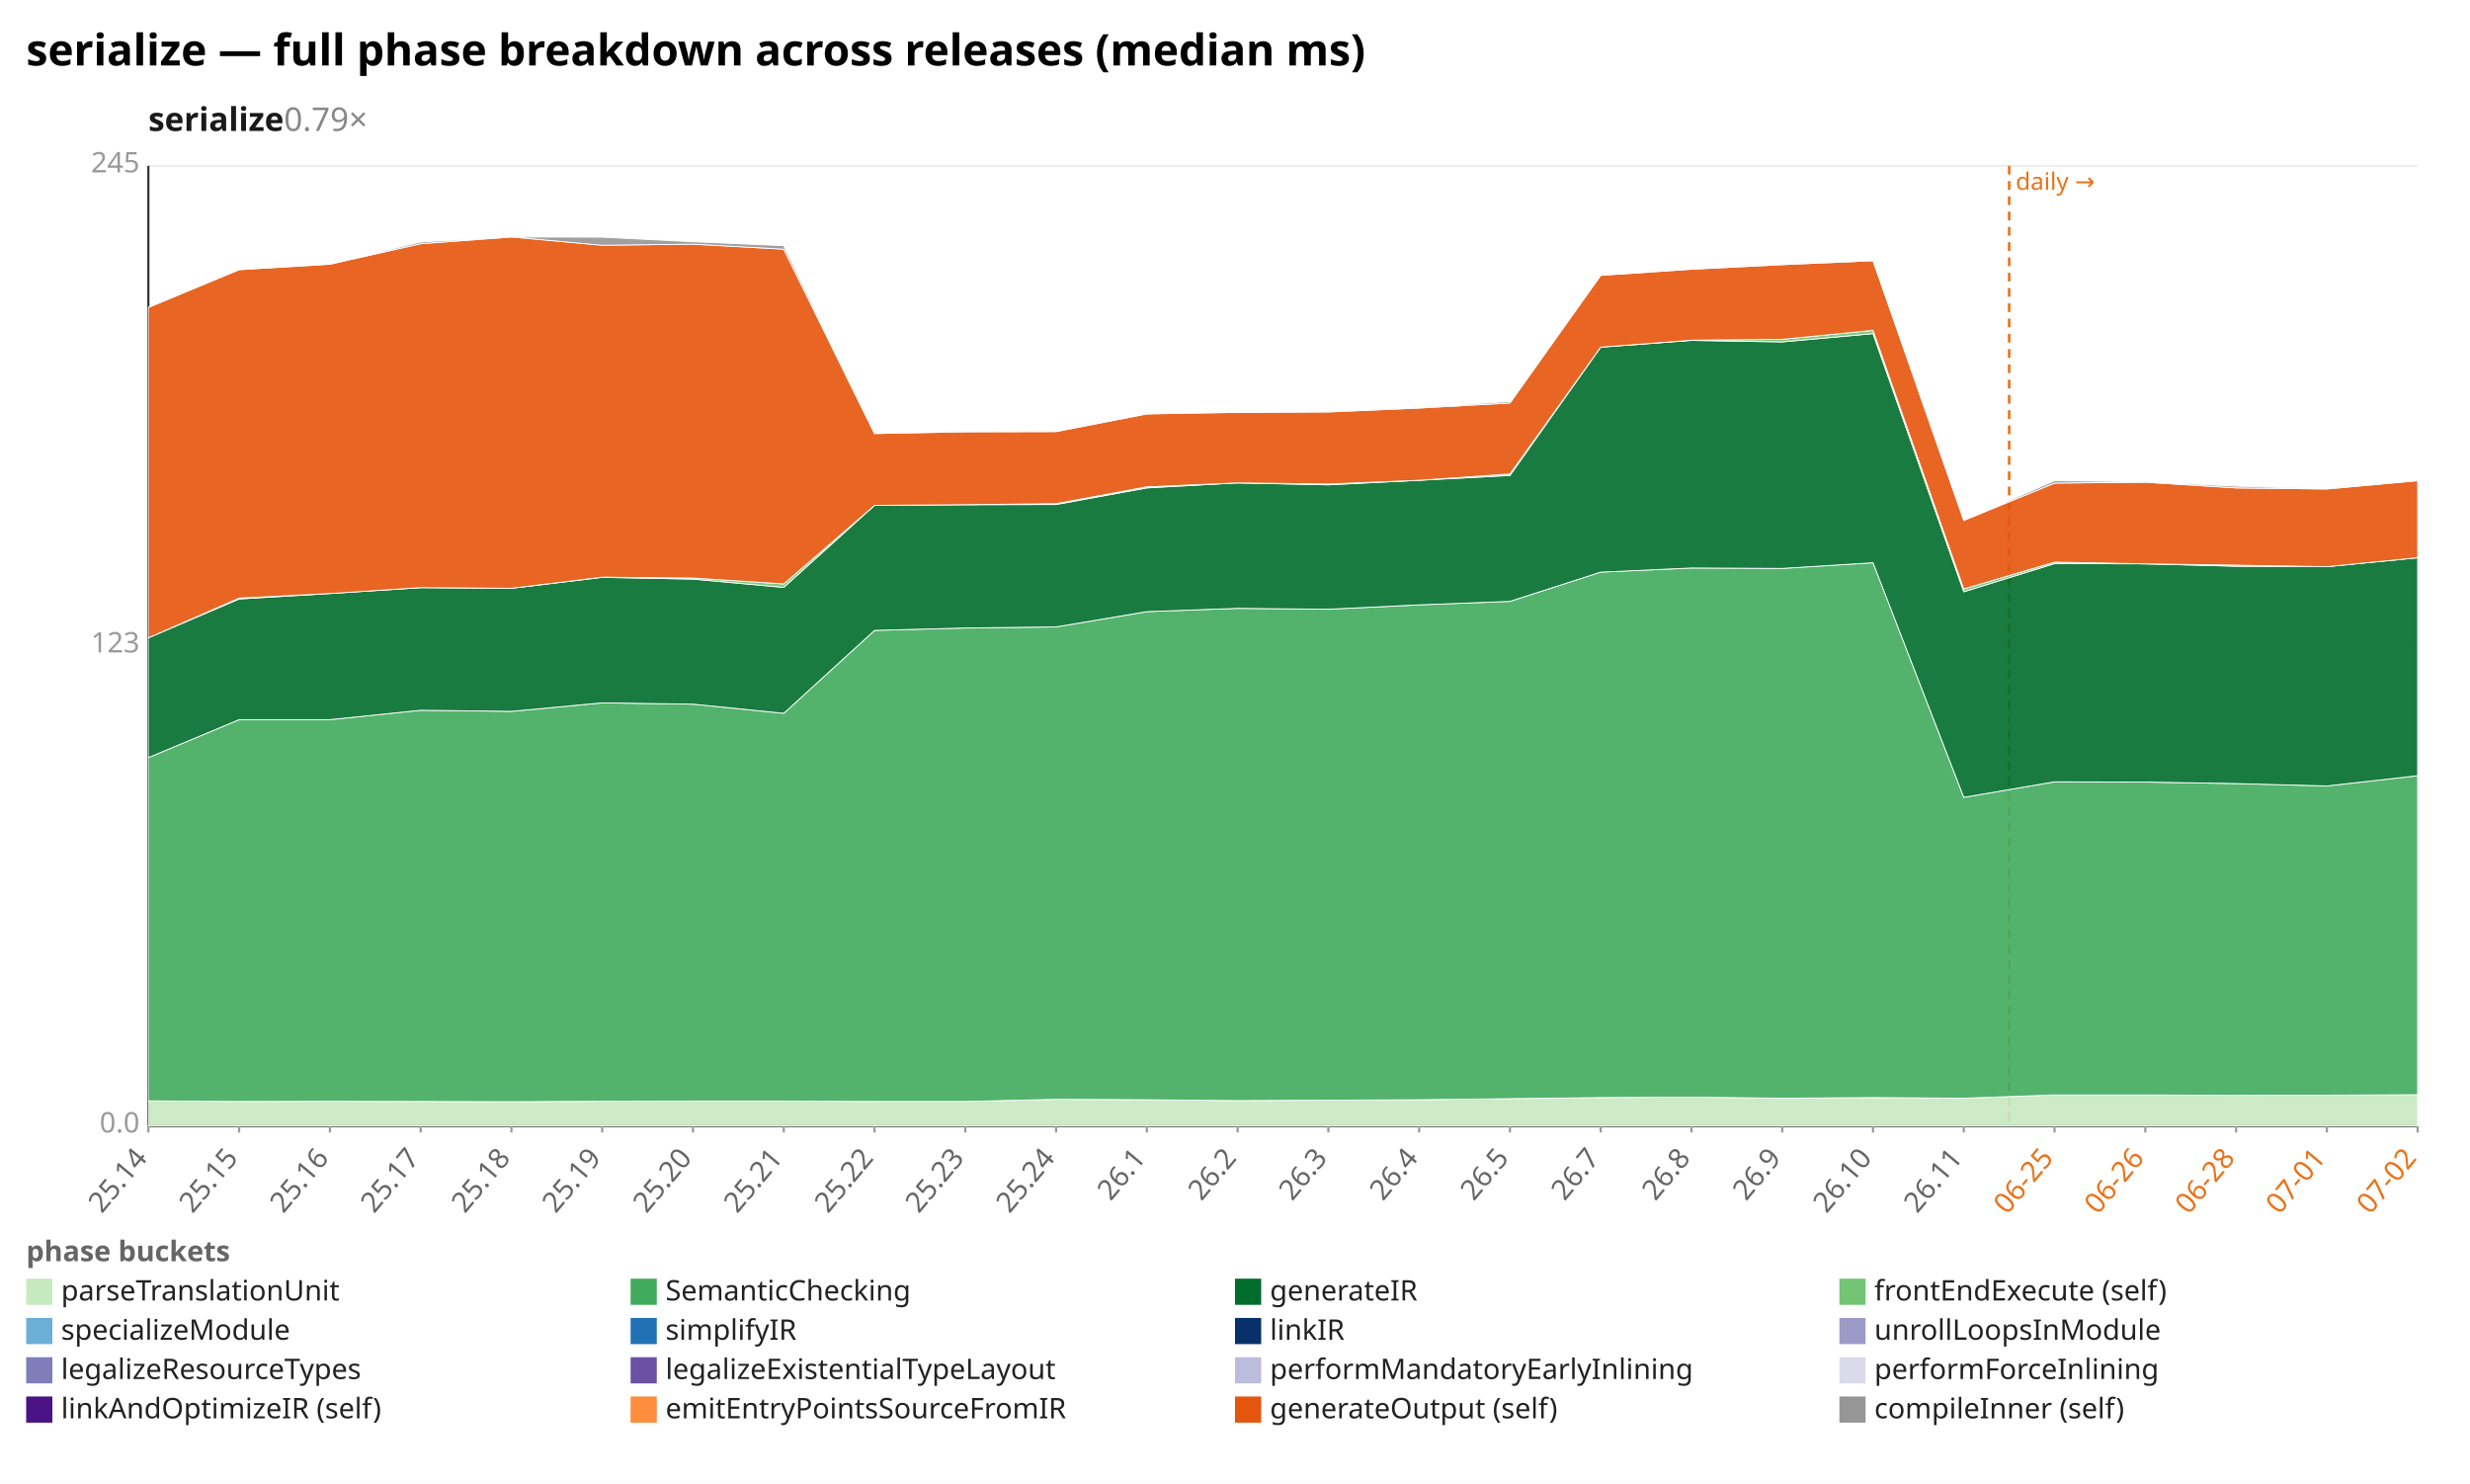
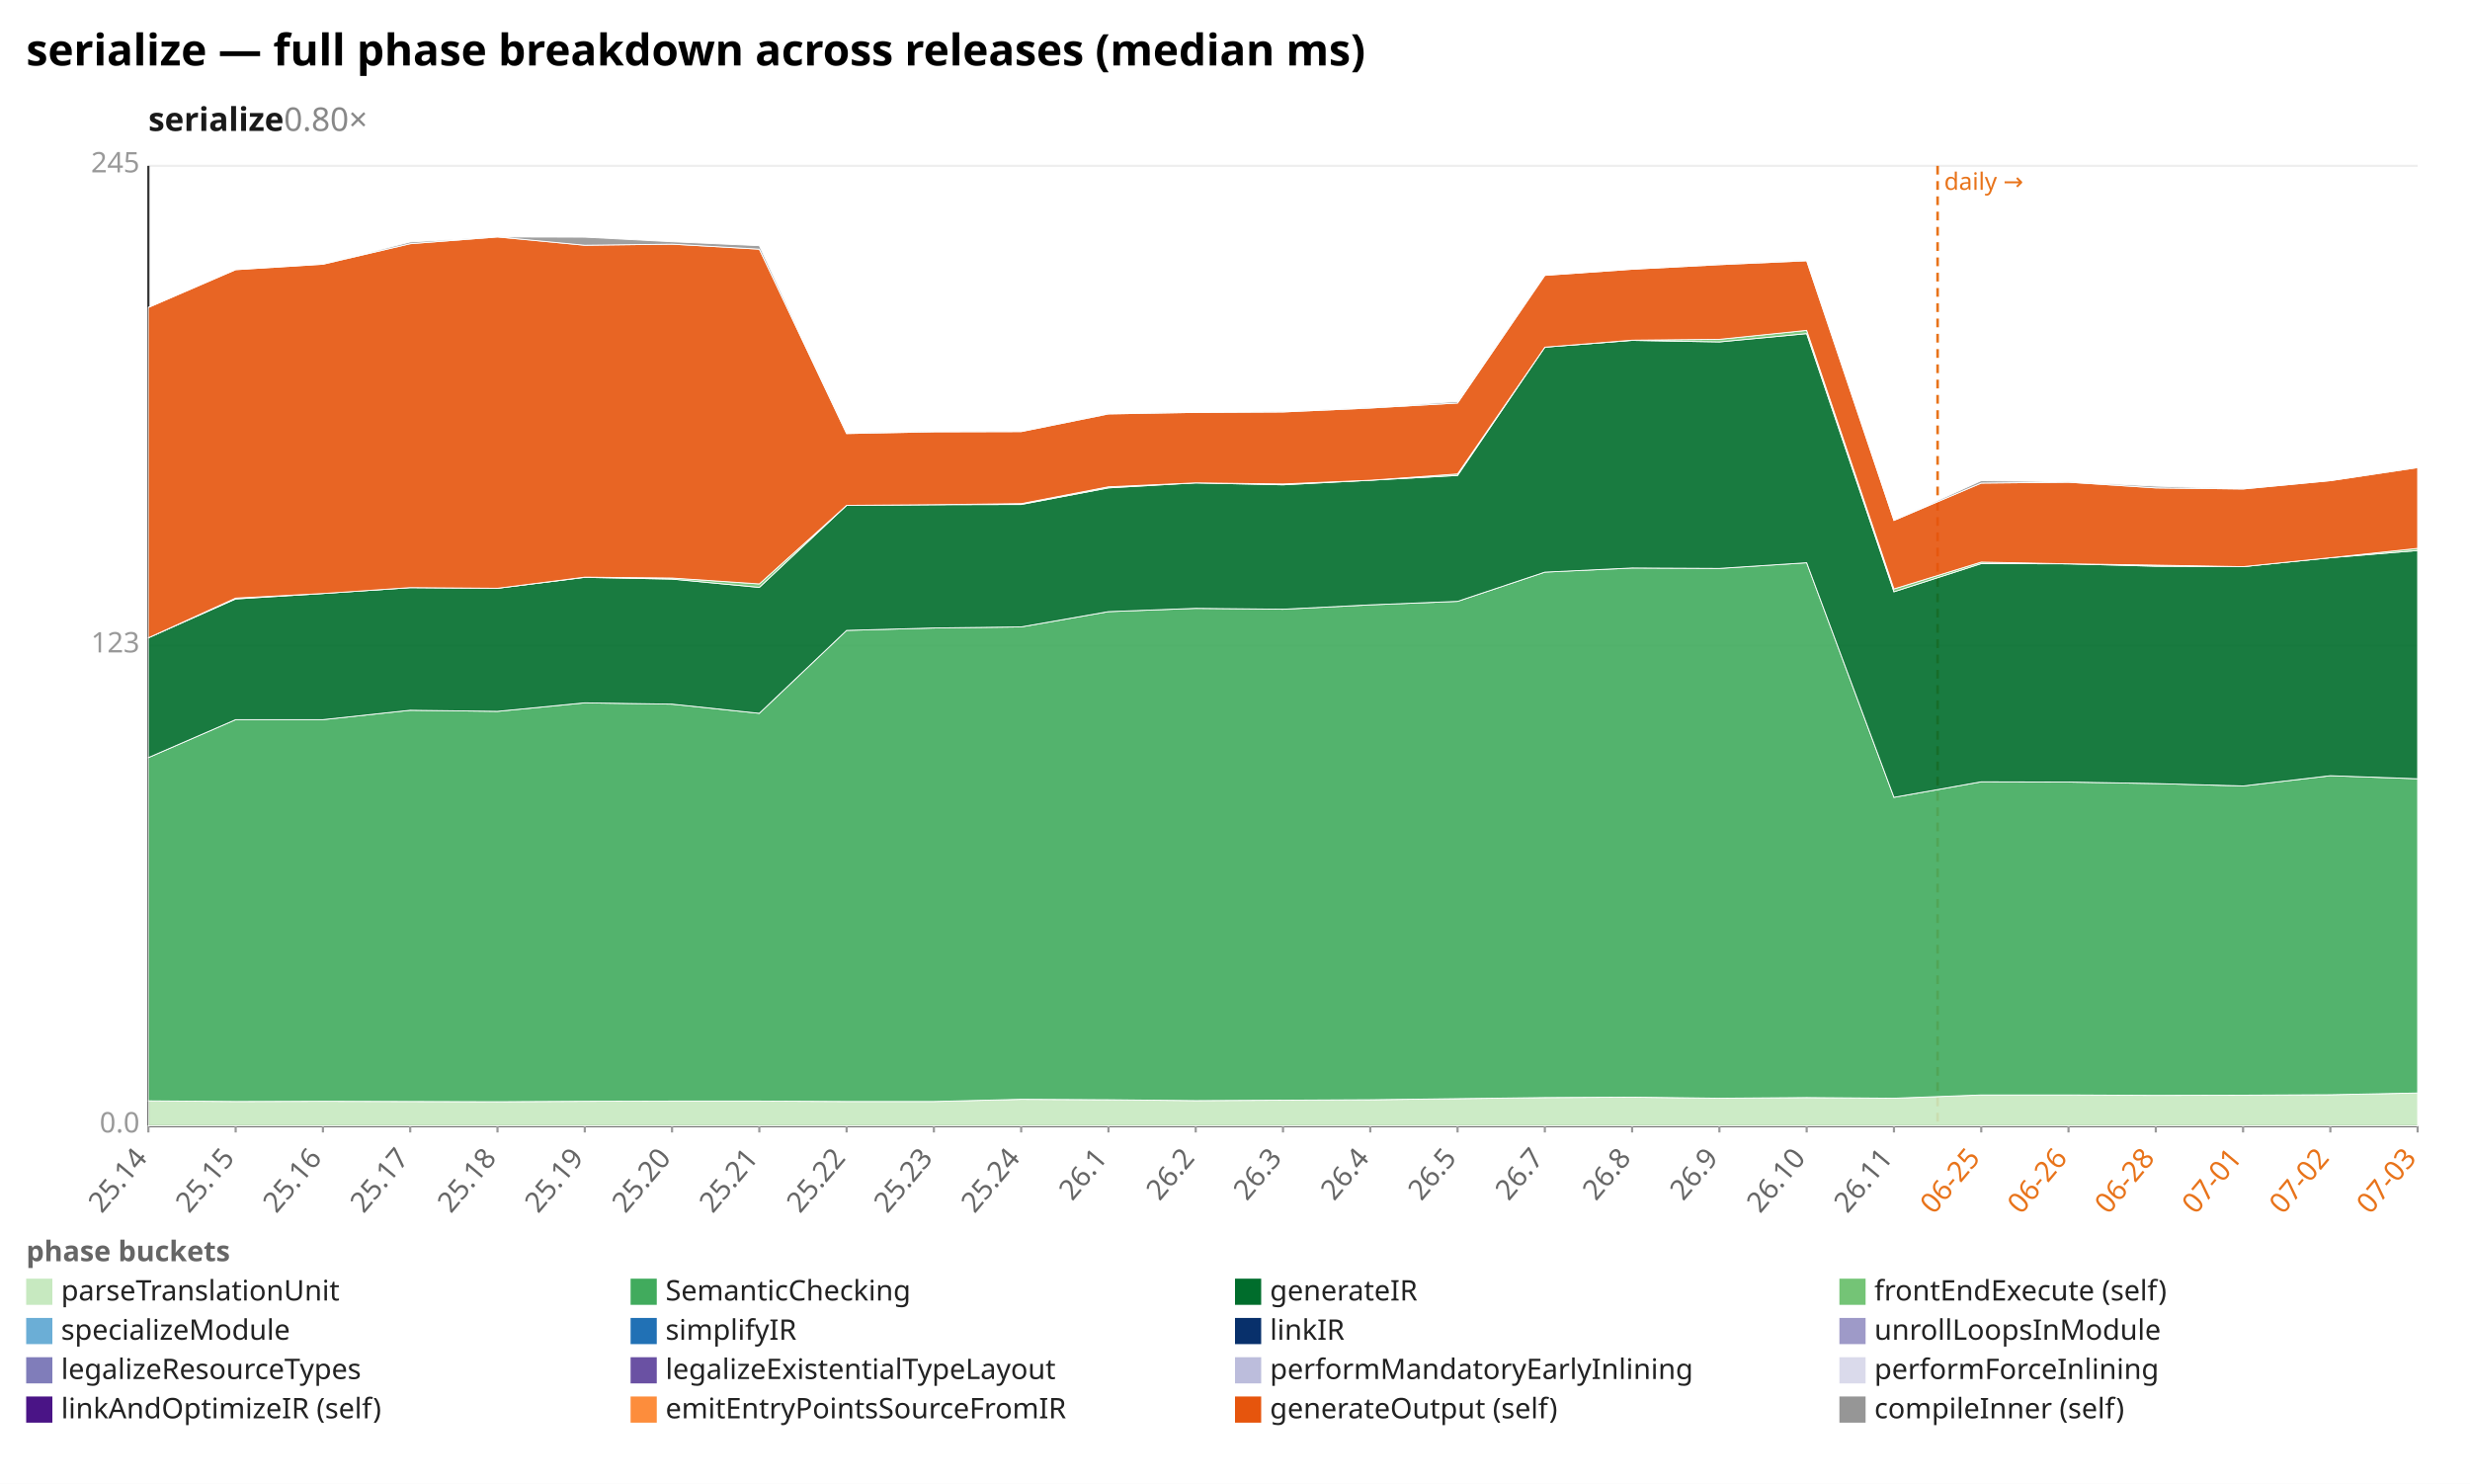
<svg xmlns="http://www.w3.org/2000/svg" width="1132" height="680" viewBox="0 0 1132 680" preserveAspectRatio="xMidYMid meet" font-family="sans-serif" font-size="13">
  <rect width="1132" height="680" fill="white" />
  <text x="12" y="30" font-size="20" font-weight="bold">serialize — full phase breakdown across releases (median ms)</text>
-   <text x="68" y="60" font-size="15" font-weight="600" fill="#1a1a1a">serialize<tspan fill="#888" font-weight="400" text-decoration="none">  0.79×</tspan>
+   <text x="68" y="60" font-size="15" font-weight="600" fill="#1a1a1a">serialize<tspan fill="#888" font-weight="400" text-decoration="none">  0.80×</tspan>
  </text>
  <line x1="68.0" y1="516.0" x2="1108.0" y2="516.0" stroke="#eee" />
  <text x="64.0" y="519.0" text-anchor="end" fill="#999">0.0</text>
  <line x1="68.0" y1="296.0" x2="1108.0" y2="296.0" stroke="#eee" />
  <text x="64.0" y="299.0" text-anchor="end" fill="#999">123</text>
  <line x1="68.0" y1="76.0" x2="1108.0" y2="76.0" stroke="#eee" />
  <text x="64.0" y="79.0" text-anchor="end" fill="#999">245</text>
  <line x1="68.0" y1="76.0" x2="68.0" y2="516.0" stroke="#333" />
  <line x1="68.0" y1="516.0" x2="1108.0" y2="516.0" stroke="#333" />
-   <line x1="920.8" y1="76.0" x2="920.8" y2="516.0" stroke="#e8731a" stroke-width="1.2" stroke-dasharray="4 3" />
-   <text x="923.8" y="87.0" fill="#e8731a" font-size="11">daily →</text>
+   <line x1="888.0" y1="76.0" x2="888.0" y2="516.0" stroke="#e8731a" stroke-width="1.2" stroke-dasharray="4 3" />
+   <text x="891.0" y="87.0" fill="#e8731a" font-size="11">daily →</text>
  <line x1="68.0" y1="516.0" x2="68.0" y2="519.0" stroke="#999" />
  <text x="68.0" y="531.0" text-anchor="end" fill="#666" transform="rotate(-50 68.0 531.0)">25.14</text>
-   <line x1="109.6" y1="516.0" x2="109.6" y2="519.0" stroke="#999" />
-   <text x="109.6" y="531.0" text-anchor="end" fill="#666" transform="rotate(-50 109.6 531.0)">25.15</text>
-   <line x1="151.2" y1="516.0" x2="151.2" y2="519.0" stroke="#999" />
-   <text x="151.2" y="531.0" text-anchor="end" fill="#666" transform="rotate(-50 151.2 531.0)">25.16</text>
-   <line x1="192.8" y1="516.0" x2="192.8" y2="519.0" stroke="#999" />
-   <text x="192.8" y="531.0" text-anchor="end" fill="#666" transform="rotate(-50 192.8 531.0)">25.17</text>
-   <line x1="234.4" y1="516.0" x2="234.4" y2="519.0" stroke="#999" />
-   <text x="234.4" y="531.0" text-anchor="end" fill="#666" transform="rotate(-50 234.4 531.0)">25.18</text>
-   <line x1="276.0" y1="516.0" x2="276.0" y2="519.0" stroke="#999" />
-   <text x="276.0" y="531.0" text-anchor="end" fill="#666" transform="rotate(-50 276.0 531.0)">25.19</text>
-   <line x1="317.6" y1="516.0" x2="317.6" y2="519.0" stroke="#999" />
-   <text x="317.6" y="531.0" text-anchor="end" fill="#666" transform="rotate(-50 317.6 531.0)">25.20</text>
-   <line x1="359.2" y1="516.0" x2="359.2" y2="519.0" stroke="#999" />
-   <text x="359.2" y="531.0" text-anchor="end" fill="#666" transform="rotate(-50 359.2 531.0)">25.21</text>
-   <line x1="400.8" y1="516.0" x2="400.8" y2="519.0" stroke="#999" />
-   <text x="400.8" y="531.0" text-anchor="end" fill="#666" transform="rotate(-50 400.8 531.0)">25.22</text>
-   <line x1="442.4" y1="516.0" x2="442.4" y2="519.0" stroke="#999" />
-   <text x="442.4" y="531.0" text-anchor="end" fill="#666" transform="rotate(-50 442.4 531.0)">25.23</text>
-   <line x1="484.0" y1="516.0" x2="484.0" y2="519.0" stroke="#999" />
-   <text x="484.0" y="531.0" text-anchor="end" fill="#666" transform="rotate(-50 484.0 531.0)">25.24</text>
-   <line x1="525.6" y1="516.0" x2="525.6" y2="519.0" stroke="#999" />
-   <text x="525.6" y="531.0" text-anchor="end" fill="#666" transform="rotate(-50 525.6 531.0)">26.1</text>
-   <line x1="567.2" y1="516.0" x2="567.2" y2="519.0" stroke="#999" />
-   <text x="567.2" y="531.0" text-anchor="end" fill="#666" transform="rotate(-50 567.2 531.0)">26.2</text>
-   <line x1="608.8" y1="516.0" x2="608.8" y2="519.0" stroke="#999" />
-   <text x="608.8" y="531.0" text-anchor="end" fill="#666" transform="rotate(-50 608.8 531.0)">26.3</text>
-   <line x1="650.4" y1="516.0" x2="650.4" y2="519.0" stroke="#999" />
-   <text x="650.4" y="531.0" text-anchor="end" fill="#666" transform="rotate(-50 650.4 531.0)">26.4</text>
-   <line x1="692.0" y1="516.0" x2="692.0" y2="519.0" stroke="#999" />
-   <text x="692.0" y="531.0" text-anchor="end" fill="#666" transform="rotate(-50 692.0 531.0)">26.5</text>
-   <line x1="733.6" y1="516.0" x2="733.6" y2="519.0" stroke="#999" />
-   <text x="733.6" y="531.0" text-anchor="end" fill="#666" transform="rotate(-50 733.6 531.0)">26.7</text>
-   <line x1="775.2" y1="516.0" x2="775.2" y2="519.0" stroke="#999" />
-   <text x="775.2" y="531.0" text-anchor="end" fill="#666" transform="rotate(-50 775.2 531.0)">26.8</text>
-   <line x1="816.8" y1="516.0" x2="816.8" y2="519.0" stroke="#999" />
-   <text x="816.8" y="531.0" text-anchor="end" fill="#666" transform="rotate(-50 816.8 531.0)">26.9</text>
-   <line x1="858.4" y1="516.0" x2="858.4" y2="519.0" stroke="#999" />
-   <text x="858.4" y="531.0" text-anchor="end" fill="#666" transform="rotate(-50 858.4 531.0)">26.10</text>
-   <line x1="900.0" y1="516.0" x2="900.0" y2="519.0" stroke="#999" />
-   <text x="900.0" y="531.0" text-anchor="end" fill="#666" transform="rotate(-50 900.0 531.0)">26.11</text>
-   <line x1="941.6" y1="516.0" x2="941.6" y2="519.0" stroke="#999" />
-   <text x="941.6" y="531.0" text-anchor="end" fill="#e8731a" transform="rotate(-50 941.6 531.0)">06-25</text>
-   <line x1="983.2" y1="516.0" x2="983.2" y2="519.0" stroke="#999" />
-   <text x="983.2" y="531.0" text-anchor="end" fill="#e8731a" transform="rotate(-50 983.2 531.0)">06-26</text>
-   <line x1="1024.8" y1="516.0" x2="1024.8" y2="519.0" stroke="#999" />
-   <text x="1024.8" y="531.0" text-anchor="end" fill="#e8731a" transform="rotate(-50 1024.8 531.0)">06-28</text>
-   <line x1="1066.4" y1="516.0" x2="1066.4" y2="519.0" stroke="#999" />
-   <text x="1066.4" y="531.0" text-anchor="end" fill="#e8731a" transform="rotate(-50 1066.4 531.0)">07-01</text>
+   <line x1="108.0" y1="516.0" x2="108.0" y2="519.0" stroke="#999" />
+   <text x="108.0" y="531.0" text-anchor="end" fill="#666" transform="rotate(-50 108.0 531.0)">25.15</text>
+   <line x1="148.0" y1="516.0" x2="148.0" y2="519.0" stroke="#999" />
+   <text x="148.0" y="531.0" text-anchor="end" fill="#666" transform="rotate(-50 148.0 531.0)">25.16</text>
+   <line x1="188.0" y1="516.0" x2="188.0" y2="519.0" stroke="#999" />
+   <text x="188.0" y="531.0" text-anchor="end" fill="#666" transform="rotate(-50 188.0 531.0)">25.17</text>
+   <line x1="228.0" y1="516.0" x2="228.0" y2="519.0" stroke="#999" />
+   <text x="228.0" y="531.0" text-anchor="end" fill="#666" transform="rotate(-50 228.0 531.0)">25.18</text>
+   <line x1="268.0" y1="516.0" x2="268.0" y2="519.0" stroke="#999" />
+   <text x="268.0" y="531.0" text-anchor="end" fill="#666" transform="rotate(-50 268.0 531.0)">25.19</text>
+   <line x1="308.0" y1="516.0" x2="308.0" y2="519.0" stroke="#999" />
+   <text x="308.0" y="531.0" text-anchor="end" fill="#666" transform="rotate(-50 308.0 531.0)">25.20</text>
+   <line x1="348.0" y1="516.0" x2="348.0" y2="519.0" stroke="#999" />
+   <text x="348.0" y="531.0" text-anchor="end" fill="#666" transform="rotate(-50 348.0 531.0)">25.21</text>
+   <line x1="388.0" y1="516.0" x2="388.0" y2="519.0" stroke="#999" />
+   <text x="388.0" y="531.0" text-anchor="end" fill="#666" transform="rotate(-50 388.0 531.0)">25.22</text>
+   <line x1="428.0" y1="516.0" x2="428.0" y2="519.0" stroke="#999" />
+   <text x="428.0" y="531.0" text-anchor="end" fill="#666" transform="rotate(-50 428.0 531.0)">25.23</text>
+   <line x1="468.0" y1="516.0" x2="468.0" y2="519.0" stroke="#999" />
+   <text x="468.0" y="531.0" text-anchor="end" fill="#666" transform="rotate(-50 468.0 531.0)">25.24</text>
+   <line x1="508.0" y1="516.0" x2="508.0" y2="519.0" stroke="#999" />
+   <text x="508.0" y="531.0" text-anchor="end" fill="#666" transform="rotate(-50 508.0 531.0)">26.1</text>
+   <line x1="548.0" y1="516.0" x2="548.0" y2="519.0" stroke="#999" />
+   <text x="548.0" y="531.0" text-anchor="end" fill="#666" transform="rotate(-50 548.0 531.0)">26.2</text>
+   <line x1="588.0" y1="516.0" x2="588.0" y2="519.0" stroke="#999" />
+   <text x="588.0" y="531.0" text-anchor="end" fill="#666" transform="rotate(-50 588.0 531.0)">26.3</text>
+   <line x1="628.0" y1="516.0" x2="628.0" y2="519.0" stroke="#999" />
+   <text x="628.0" y="531.0" text-anchor="end" fill="#666" transform="rotate(-50 628.0 531.0)">26.4</text>
+   <line x1="668.0" y1="516.0" x2="668.0" y2="519.0" stroke="#999" />
+   <text x="668.0" y="531.0" text-anchor="end" fill="#666" transform="rotate(-50 668.0 531.0)">26.5</text>
+   <line x1="708.0" y1="516.0" x2="708.0" y2="519.0" stroke="#999" />
+   <text x="708.0" y="531.0" text-anchor="end" fill="#666" transform="rotate(-50 708.0 531.0)">26.7</text>
+   <line x1="748.0" y1="516.0" x2="748.0" y2="519.0" stroke="#999" />
+   <text x="748.0" y="531.0" text-anchor="end" fill="#666" transform="rotate(-50 748.0 531.0)">26.8</text>
+   <line x1="788.0" y1="516.0" x2="788.0" y2="519.0" stroke="#999" />
+   <text x="788.0" y="531.0" text-anchor="end" fill="#666" transform="rotate(-50 788.0 531.0)">26.9</text>
+   <line x1="828.0" y1="516.0" x2="828.0" y2="519.0" stroke="#999" />
+   <text x="828.0" y="531.0" text-anchor="end" fill="#666" transform="rotate(-50 828.0 531.0)">26.10</text>
+   <line x1="868.0" y1="516.0" x2="868.0" y2="519.0" stroke="#999" />
+   <text x="868.0" y="531.0" text-anchor="end" fill="#666" transform="rotate(-50 868.0 531.0)">26.11</text>
+   <line x1="908.0" y1="516.0" x2="908.0" y2="519.0" stroke="#999" />
+   <text x="908.0" y="531.0" text-anchor="end" fill="#e8731a" transform="rotate(-50 908.0 531.0)">06-25</text>
+   <line x1="948.0" y1="516.0" x2="948.0" y2="519.0" stroke="#999" />
+   <text x="948.0" y="531.0" text-anchor="end" fill="#e8731a" transform="rotate(-50 948.0 531.0)">06-26</text>
+   <line x1="988.0" y1="516.0" x2="988.0" y2="519.0" stroke="#999" />
+   <text x="988.0" y="531.0" text-anchor="end" fill="#e8731a" transform="rotate(-50 988.0 531.0)">06-28</text>
+   <line x1="1028.0" y1="516.0" x2="1028.0" y2="519.0" stroke="#999" />
+   <text x="1028.0" y="531.0" text-anchor="end" fill="#e8731a" transform="rotate(-50 1028.0 531.0)">07-01</text>
+   <line x1="1068.0" y1="516.0" x2="1068.0" y2="519.0" stroke="#999" />
+   <text x="1068.0" y="531.0" text-anchor="end" fill="#e8731a" transform="rotate(-50 1068.0 531.0)">07-02</text>
  <line x1="1108.0" y1="516.0" x2="1108.0" y2="519.0" stroke="#999" />
-   <text x="1108.0" y="531.0" text-anchor="end" fill="#e8731a" transform="rotate(-50 1108.0 531.0)">07-02</text>
-   <polygon points="68.0,504.5 109.6,504.8 151.2,504.7 192.8,504.8 234.4,504.9 276.0,504.7 317.6,504.6 359.2,504.6 400.8,504.8 442.4,504.8 484.0,503.8 525.6,504.0 567.2,504.4 608.8,504.2 650.4,504.0 692.0,503.5 733.6,503.0 775.2,502.8 816.8,503.3 858.4,503.0 900.0,503.3 941.6,501.8 983.2,501.8 1024.8,502.0 1066.4,501.9 1108.0,501.7 1108.0,516.0 1066.4,516.0 1024.8,516.0 983.2,516.0 941.6,516.0 900.0,516.0 858.4,516.0 816.8,516.0 775.2,516.0 733.6,516.0 692.0,516.0 650.4,516.0 608.8,516.0 567.2,516.0 525.6,516.0 484.0,516.0 442.4,516.0 400.8,516.0 359.2,516.0 317.6,516.0 276.0,516.0 234.4,516.0 192.8,516.0 151.2,516.0 109.6,516.0 68.0,516.0" fill="#c7e9c0" fill-opacity="0.9" stroke="#fff" stroke-width="0.4" />
-   <polygon points="68.0,347.2 109.6,329.8 151.2,329.8 192.8,325.5 234.4,326.0 276.0,322.1 317.6,322.7 359.2,326.9 400.8,288.9 442.4,287.8 484.0,287.3 525.6,280.3 567.2,278.8 608.8,279.2 650.4,277.2 692.0,275.6 733.6,262.2 775.2,260.3 816.8,260.5 858.4,257.9 900.0,365.4 941.6,358.3 983.2,358.4 1024.8,359.1 1066.4,360.2 1108.0,355.5 1108.0,501.7 1066.4,501.9 1024.8,502.0 983.2,501.8 941.6,501.8 900.0,503.3 858.4,503.0 816.8,503.3 775.2,502.8 733.6,503.0 692.0,503.5 650.4,504.0 608.8,504.2 567.2,504.4 525.6,504.0 484.0,503.8 442.4,504.8 400.8,504.8 359.2,504.6 317.6,504.6 276.0,504.7 234.4,504.9 192.8,504.8 151.2,504.7 109.6,504.8 68.0,504.5" fill="#41ab5d" fill-opacity="0.9" stroke="#fff" stroke-width="0.4" />
-   <polygon points="68.0,292.3 109.6,274.5 151.2,272.0 192.8,269.3 234.4,269.6 276.0,264.6 317.6,265.4 359.2,269.2 400.8,231.6 442.4,231.3 484.0,231.2 525.6,223.6 567.2,221.3 608.8,222.2 650.4,220.1 692.0,217.9 733.6,159.1 775.2,156.0 816.8,156.7 858.4,152.9 900.0,271.2 941.6,258.3 983.2,258.4 1024.8,259.5 1066.4,259.7 1108.0,255.6 1108.0,355.5 1066.4,360.2 1024.8,359.1 983.2,358.4 941.6,358.3 900.0,365.4 858.4,257.9 816.8,260.5 775.2,260.3 733.6,262.2 692.0,275.6 650.4,277.2 608.8,279.2 567.2,278.8 525.6,280.3 484.0,287.3 442.4,287.8 400.8,288.9 359.2,326.9 317.6,322.7 276.0,322.1 234.4,326.0 192.8,325.5 151.2,329.8 109.6,329.8 68.0,347.2" fill="#006d2c" fill-opacity="0.9" stroke="#fff" stroke-width="0.4" />
-   <polygon points="68.0,292.3 109.6,274.1 151.2,272.0 192.8,269.3 234.4,269.6 276.0,264.5 317.6,264.9 359.2,267.6 400.8,231.6 442.4,231.3 484.0,230.8 525.6,223.1 567.2,221.3 608.8,221.8 650.4,220.1 692.0,217.2 733.6,159.1 775.2,155.9 816.8,155.5 858.4,151.4 900.0,269.9 941.6,257.6 983.2,258.4 1024.8,259.0 1066.4,259.7 1108.0,255.6 1108.0,255.6 1066.4,259.7 1024.8,259.5 983.2,258.4 941.6,258.3 900.0,271.2 858.4,152.9 816.8,156.7 775.2,156.0 733.6,159.1 692.0,217.9 650.4,220.1 608.8,222.2 567.2,221.3 525.6,223.6 484.0,231.2 442.4,231.3 400.8,231.6 359.2,269.2 317.6,265.4 276.0,264.6 234.4,269.6 192.8,269.3 151.2,272.0 109.6,274.5 68.0,292.3" fill="#74c476" fill-opacity="0.9" stroke="#fff" stroke-width="0.4" />
-   <polygon points="68.0,140.9 109.6,123.6 151.2,121.1 192.8,111.7 234.4,108.6 276.0,112.4 317.6,111.9 359.2,114.2 400.8,198.7 442.4,197.9 484.0,197.8 525.6,189.7 567.2,189.0 608.8,188.8 650.4,187.0 692.0,184.7 733.6,126.2 775.2,123.4 816.8,121.3 858.4,119.5 900.0,238.5 941.6,221.4 983.2,221.0 1024.8,223.6 1066.4,224.1 1108.0,220.3 1108.0,255.6 1066.4,259.7 1024.8,259.0 983.2,258.4 941.6,257.6 900.0,269.9 858.4,151.4 816.8,155.5 775.2,155.9 733.6,159.1 692.0,217.2 650.4,220.1 608.8,221.8 567.2,221.3 525.6,223.1 484.0,230.8 442.4,231.3 400.8,231.6 359.2,267.6 317.6,264.9 276.0,264.5 234.4,269.6 192.8,269.3 151.2,272.0 109.6,274.1 68.0,292.3" fill="#e6550d" fill-opacity="0.9" stroke="#fff" stroke-width="0.4" />
-   <polygon points="68.0,140.9 109.6,123.6 151.2,121.1 192.8,110.9 234.4,108.6 276.0,108.7 317.6,110.8 359.2,112.6 400.8,198.5 442.4,197.6 484.0,197.8 525.6,189.5 567.2,189.0 608.8,188.7 650.4,186.8 692.0,184.0 733.6,126.2 775.2,123.4 816.8,121.2 858.4,119.2 900.0,238.5 941.6,220.3 983.2,220.8 1024.8,222.8 1066.4,224.0 1108.0,220.3 1108.0,220.3 1066.4,224.1 1024.8,223.6 983.2,221.0 941.6,221.4 900.0,238.5 858.4,119.5 816.8,121.3 775.2,123.4 733.6,126.2 692.0,184.7 650.4,187.0 608.8,188.8 567.2,189.0 525.6,189.7 484.0,197.8 442.4,197.9 400.8,198.7 359.2,114.2 317.6,111.9 276.0,112.4 234.4,108.6 192.8,111.7 151.2,121.1 109.6,123.6 68.0,140.9" fill="#969696" fill-opacity="0.9" stroke="#fff" stroke-width="0.4" />
+   <text x="1108.0" y="531.0" text-anchor="end" fill="#e8731a" transform="rotate(-50 1108.0 531.0)">07-03</text>
+   <polygon points="68.0,504.5 108.0,504.8 148.0,504.7 188.0,504.8 228.0,504.9 268.0,504.7 308.0,504.6 348.0,504.6 388.0,504.8 428.0,504.8 468.0,503.8 508.0,504.0 548.0,504.4 588.0,504.2 628.0,504.0 668.0,503.5 708.0,503.0 748.0,502.8 788.0,503.3 828.0,503.0 868.0,503.3 908.0,501.8 948.0,501.8 988.0,502.0 1028.0,501.9 1068.0,501.7 1108.0,500.9 1108.0,516.0 1068.0,516.0 1028.0,516.0 988.0,516.0 948.0,516.0 908.0,516.0 868.0,516.0 828.0,516.0 788.0,516.0 748.0,516.0 708.0,516.0 668.0,516.0 628.0,516.0 588.0,516.0 548.0,516.0 508.0,516.0 468.0,516.0 428.0,516.0 388.0,516.0 348.0,516.0 308.0,516.0 268.0,516.0 228.0,516.0 188.0,516.0 148.0,516.0 108.0,516.0 68.0,516.0" fill="#c7e9c0" fill-opacity="0.9" stroke="#fff" stroke-width="0.4" />
+   <polygon points="68.0,347.2 108.0,329.8 148.0,329.8 188.0,325.5 228.0,326.0 268.0,322.1 308.0,322.7 348.0,326.9 388.0,288.9 428.0,287.8 468.0,287.3 508.0,280.3 548.0,278.8 588.0,279.2 628.0,277.2 668.0,275.6 708.0,262.2 748.0,260.3 788.0,260.5 828.0,257.9 868.0,365.4 908.0,358.3 948.0,358.4 988.0,359.1 1028.0,360.2 1068.0,355.5 1108.0,356.9 1108.0,500.9 1068.0,501.7 1028.0,501.9 988.0,502.0 948.0,501.8 908.0,501.8 868.0,503.3 828.0,503.0 788.0,503.3 748.0,502.8 708.0,503.0 668.0,503.5 628.0,504.0 588.0,504.2 548.0,504.4 508.0,504.0 468.0,503.8 428.0,504.8 388.0,504.8 348.0,504.6 308.0,504.6 268.0,504.7 228.0,504.9 188.0,504.8 148.0,504.7 108.0,504.8 68.0,504.5" fill="#41ab5d" fill-opacity="0.9" stroke="#fff" stroke-width="0.4" />
+   <polygon points="68.0,292.3 108.0,274.5 148.0,272.0 188.0,269.3 228.0,269.6 268.0,264.6 308.0,265.4 348.0,269.2 388.0,231.6 428.0,231.3 468.0,231.2 508.0,223.6 548.0,221.3 588.0,222.2 628.0,220.1 668.0,217.9 708.0,159.1 748.0,156.0 788.0,156.7 828.0,152.9 868.0,271.2 908.0,258.3 948.0,258.4 988.0,259.5 1028.0,259.7 1068.0,255.6 1108.0,252.3 1108.0,356.9 1068.0,355.5 1028.0,360.2 988.0,359.1 948.0,358.4 908.0,358.3 868.0,365.4 828.0,257.9 788.0,260.5 748.0,260.3 708.0,262.2 668.0,275.6 628.0,277.2 588.0,279.2 548.0,278.8 508.0,280.3 468.0,287.3 428.0,287.8 388.0,288.9 348.0,326.9 308.0,322.7 268.0,322.1 228.0,326.0 188.0,325.5 148.0,329.8 108.0,329.8 68.0,347.2" fill="#006d2c" fill-opacity="0.9" stroke="#fff" stroke-width="0.4" />
+   <polygon points="68.0,292.3 108.0,274.1 148.0,272.0 188.0,269.3 228.0,269.6 268.0,264.5 308.0,264.9 348.0,267.6 388.0,231.6 428.0,231.3 468.0,230.8 508.0,223.1 548.0,221.3 588.0,221.8 628.0,220.1 668.0,217.2 708.0,159.1 748.0,155.9 788.0,155.5 828.0,151.4 868.0,269.9 908.0,257.6 948.0,258.4 988.0,259.0 1028.0,259.7 1068.0,255.6 1108.0,251.3 1108.0,252.3 1068.0,255.6 1028.0,259.7 988.0,259.5 948.0,258.4 908.0,258.3 868.0,271.2 828.0,152.9 788.0,156.7 748.0,156.0 708.0,159.1 668.0,217.9 628.0,220.1 588.0,222.2 548.0,221.3 508.0,223.6 468.0,231.2 428.0,231.3 388.0,231.6 348.0,269.2 308.0,265.4 268.0,264.6 228.0,269.6 188.0,269.3 148.0,272.0 108.0,274.5 68.0,292.3" fill="#74c476" fill-opacity="0.9" stroke="#fff" stroke-width="0.4" />
+   <polygon points="68.0,140.9 108.0,123.6 148.0,121.1 188.0,111.7 228.0,108.6 268.0,112.4 308.0,111.9 348.0,114.2 388.0,198.7 428.0,197.9 468.0,197.8 508.0,189.7 548.0,189.0 588.0,188.8 628.0,187.0 668.0,184.7 708.0,126.2 748.0,123.4 788.0,121.3 828.0,119.5 868.0,238.5 908.0,221.4 948.0,221.0 988.0,223.6 1028.0,224.1 1068.0,220.3 1108.0,214.3 1108.0,251.3 1068.0,255.6 1028.0,259.7 988.0,259.0 948.0,258.4 908.0,257.6 868.0,269.9 828.0,151.4 788.0,155.5 748.0,155.9 708.0,159.1 668.0,217.2 628.0,220.1 588.0,221.8 548.0,221.3 508.0,223.1 468.0,230.8 428.0,231.3 388.0,231.6 348.0,267.6 308.0,264.9 268.0,264.5 228.0,269.6 188.0,269.3 148.0,272.0 108.0,274.1 68.0,292.3" fill="#e6550d" fill-opacity="0.9" stroke="#fff" stroke-width="0.4" />
+   <polygon points="68.0,140.9 108.0,123.6 148.0,121.1 188.0,110.9 228.0,108.6 268.0,108.7 308.0,110.8 348.0,112.6 388.0,198.5 428.0,197.6 468.0,197.8 508.0,189.5 548.0,189.0 588.0,188.7 628.0,186.8 668.0,184.0 708.0,126.2 748.0,123.4 788.0,121.2 828.0,119.2 868.0,238.5 908.0,220.3 948.0,220.8 988.0,222.8 1028.0,224.0 1068.0,220.3 1108.0,214.1 1108.0,214.3 1068.0,220.3 1028.0,224.1 988.0,223.6 948.0,221.0 908.0,221.4 868.0,238.5 828.0,119.5 788.0,121.3 748.0,123.4 708.0,126.2 668.0,184.7 628.0,187.0 588.0,188.8 548.0,189.0 508.0,189.7 468.0,197.8 428.0,197.9 388.0,198.7 348.0,114.2 308.0,111.9 268.0,112.4 228.0,108.6 188.0,111.7 148.0,121.1 108.0,123.6 68.0,140.9" fill="#969696" fill-opacity="0.9" stroke="#fff" stroke-width="0.4" />
  <text x="12" y="578" fill="#666" font-weight="600">phase buckets</text>
  <rect x="12" y="586" width="12" height="12" fill="#c7e9c0" />
  <text x="28" y="596" fill="#222">parseTranslationUnit</text>
  <rect x="289" y="586" width="12" height="12" fill="#41ab5d" />
  <text x="305" y="596" fill="#222">SemanticChecking</text>
  <rect x="566" y="586" width="12" height="12" fill="#006d2c" />
  <text x="582" y="596" fill="#222">generateIR</text>
  <rect x="843" y="586" width="12" height="12" fill="#74c476" />
  <text x="859" y="596" fill="#222">frontEndExecute (self)</text>
  <rect x="12" y="604" width="12" height="12" fill="#6baed6" />
  <text x="28" y="614" fill="#222">specializeModule</text>
  <rect x="289" y="604" width="12" height="12" fill="#2171b5" />
  <text x="305" y="614" fill="#222">simplifyIR</text>
  <rect x="566" y="604" width="12" height="12" fill="#08306b" />
  <text x="582" y="614" fill="#222">linkIR</text>
  <rect x="843" y="604" width="12" height="12" fill="#9e9ac8" />
  <text x="859" y="614" fill="#222">unrollLoopsInModule</text>
  <rect x="12" y="622" width="12" height="12" fill="#807dba" />
  <text x="28" y="632" fill="#222">legalizeResourceTypes</text>
  <rect x="289" y="622" width="12" height="12" fill="#6a51a3" />
  <text x="305" y="632" fill="#222">legalizeExistentialTypeLayout</text>
  <rect x="566" y="622" width="12" height="12" fill="#bcbddc" />
  <text x="582" y="632" fill="#222">performMandatoryEarlyInlining</text>
  <rect x="843" y="622" width="12" height="12" fill="#dadaeb" />
  <text x="859" y="632" fill="#222">performForceInlining</text>
  <rect x="12" y="640" width="12" height="12" fill="#4a1486" />
  <text x="28" y="650" fill="#222">linkAndOptimizeIR (self)</text>
  <rect x="289" y="640" width="12" height="12" fill="#fd8d3c" />
  <text x="305" y="650" fill="#222">emitEntryPointsSourceFromIR</text>
  <rect x="566" y="640" width="12" height="12" fill="#e6550d" />
  <text x="582" y="650" fill="#222">generateOutput (self)</text>
  <rect x="843" y="640" width="12" height="12" fill="#969696" />
  <text x="859" y="650" fill="#222">compileInner (self)</text>
</svg>
